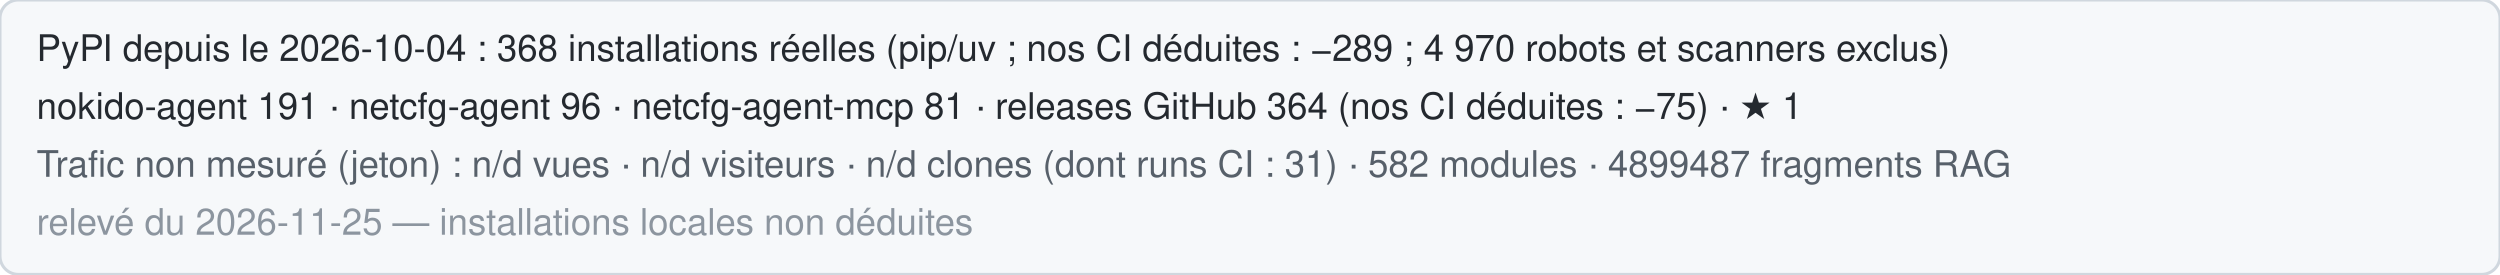
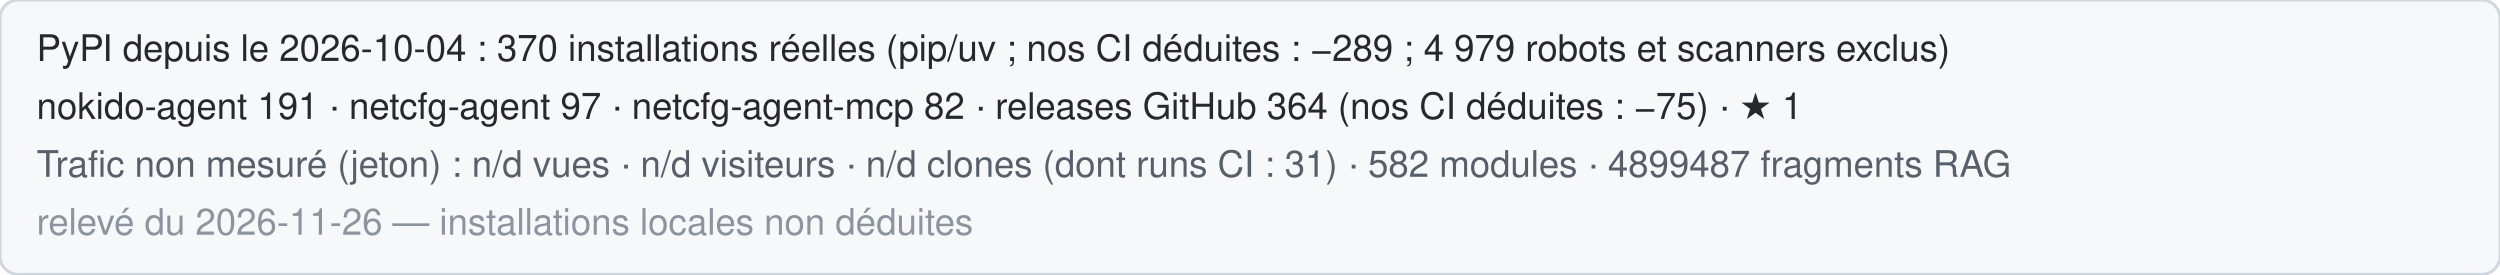
<svg xmlns="http://www.w3.org/2000/svg" width="820" height="90" role="img" aria-label="Statistiques publiques de Nokido">
  <rect width="820" height="90" rx="6" fill="#f6f8fa" stroke="#d0d7de" />
-   <text x="12" y="20" font-family="Segoe UI,Helvetica,Arial,sans-serif" font-size="12" fill="#24292f">PyPI depuis le 2026-10-04 : 368 installations réelles (pip/uv ; nos CI déduites : −289 ; 4 970 robots et scanners exclus)</text>
-   <text x="12" y="39" font-family="Segoe UI,Helvetica,Arial,sans-serif" font-size="12" fill="#24292f">nokido-agent 191 · netcfg-agent 96 · netcfg-agent-mcp 81 · releases GitHub 364 (nos CI déduites : −75) · ★ 1</text>
+   <text x="12" y="20" font-family="Segoe UI,Helvetica,Arial,sans-serif" font-size="12" fill="#24292f">PyPI depuis le 2026-10-04 : 370 installations réelles (pip/uv ; nos CI déduites : −289 ; 4 979 robots et scanners exclus)</text>
+   <text x="12" y="39" font-family="Segoe UI,Helvetica,Arial,sans-serif" font-size="12" fill="#24292f">nokido-agent 191 · netcfg-agent 97 · netcfg-agent-mcp 82 · releases GitHub 364 (nos CI déduites : −75) · ★ 1</text>
  <text x="12" y="58" font-family="Segoe UI,Helvetica,Arial,sans-serif" font-size="12" fill="#57606a">Trafic non mesuré (jeton) : n/d vues · n/d visiteurs · n/d clones (dont runs CI : 31) · 582 modules · 4899487 fragments RAG</text>
-   <text x="12" y="77" font-family="Segoe UI,Helvetica,Arial,sans-serif" font-size="12" fill="#8c959f">relevé du 2026-11-25 — installations locales non déduites</text>
+   <text x="12" y="77" font-family="Segoe UI,Helvetica,Arial,sans-serif" font-size="12" fill="#8c959f">relevé du 2026-11-26 — installations locales non déduites</text>
</svg>
